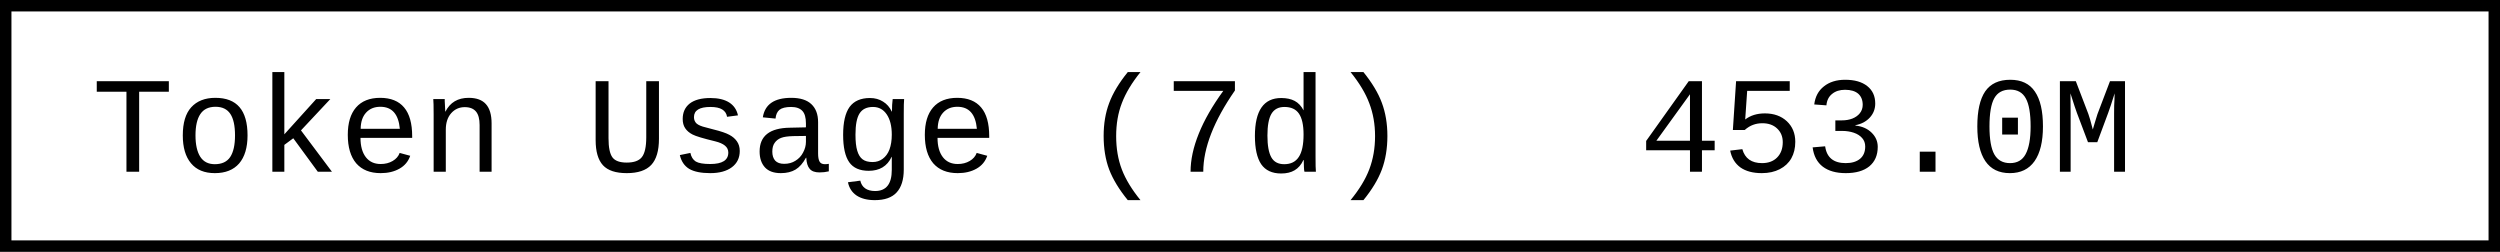
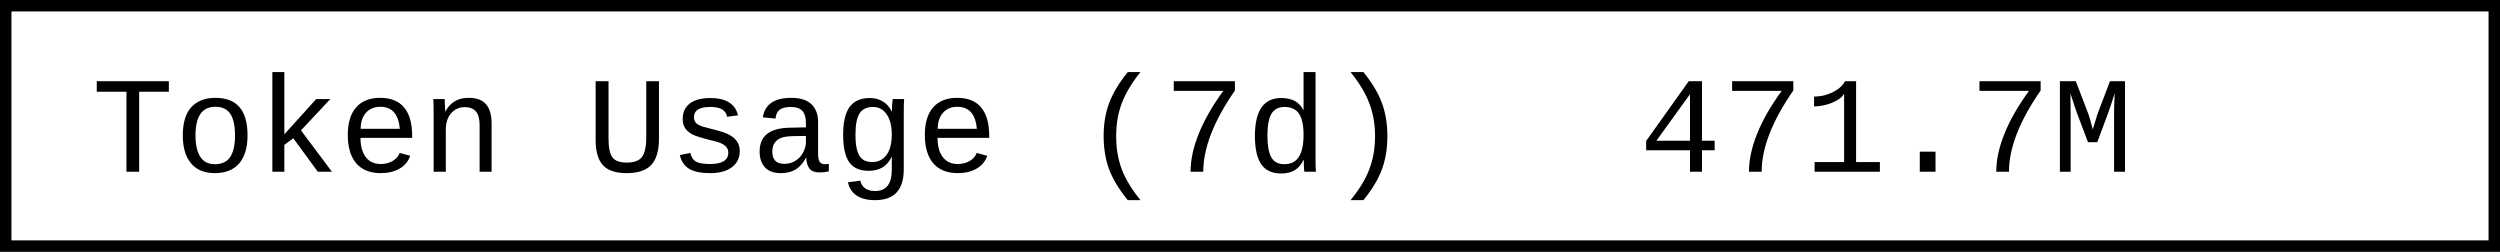
- <svg xmlns="http://www.w3.org/2000/svg" width="218.4" height="22" role="img" aria-label="Token Usage (7d): 453.0M">
+ <svg xmlns="http://www.w3.org/2000/svg" width="218.4" height="22" role="img" aria-label="Token Usage (7d): 471.7M">
  <rect x="0.5" y="0.5" width="217.4" height="21" fill="#fff" stroke="#000" stroke-width="1" />
  <g font-family="'Consolas','Monaco','Courier New',monospace" font-size="12" fill="#000">
    <text x="8" y="15">Token Usage (7d)</text>
-     <text x="143.2" y="15">453.0M</text>
+     <text x="143.2" y="15">471.7M</text>
  </g>
</svg>
